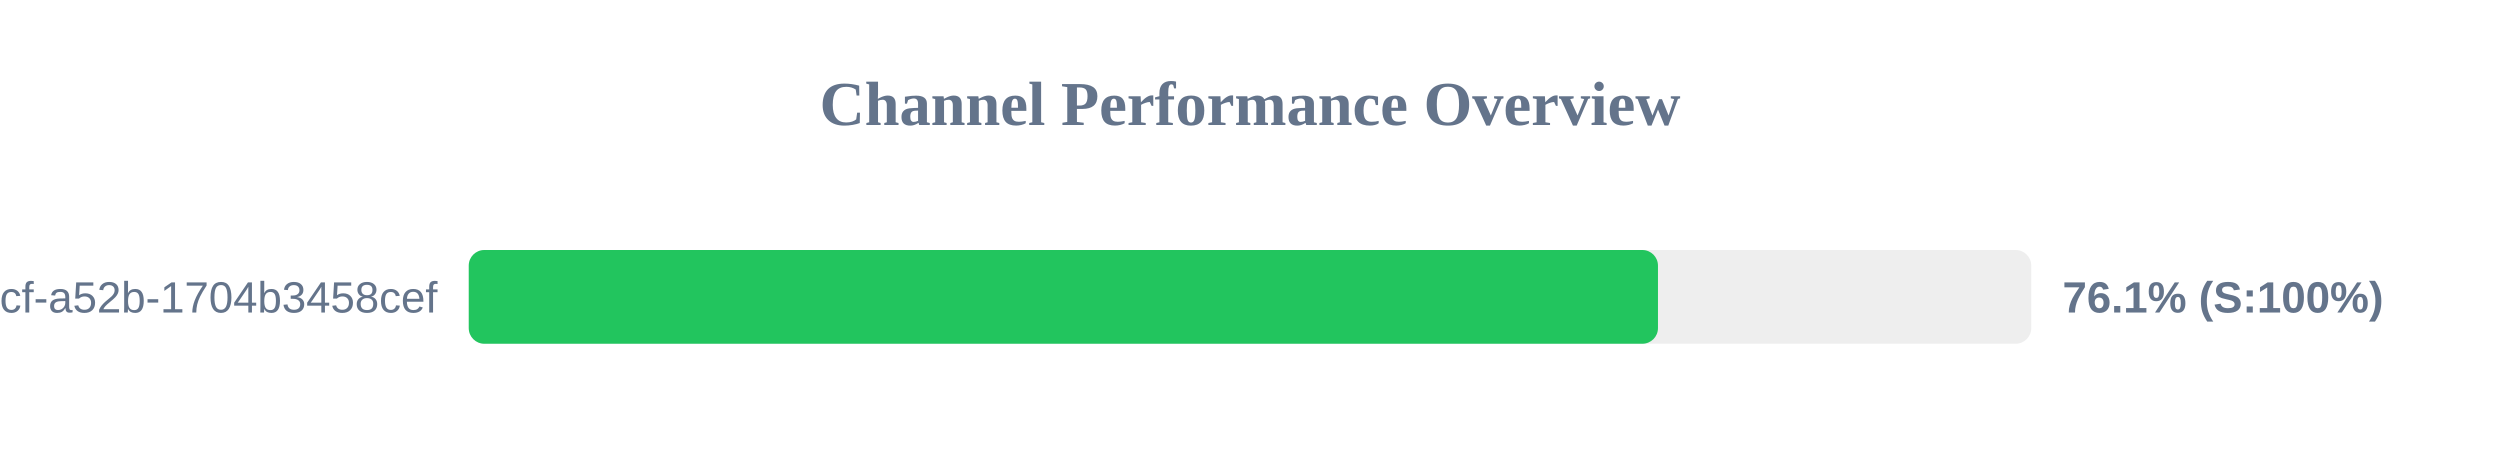
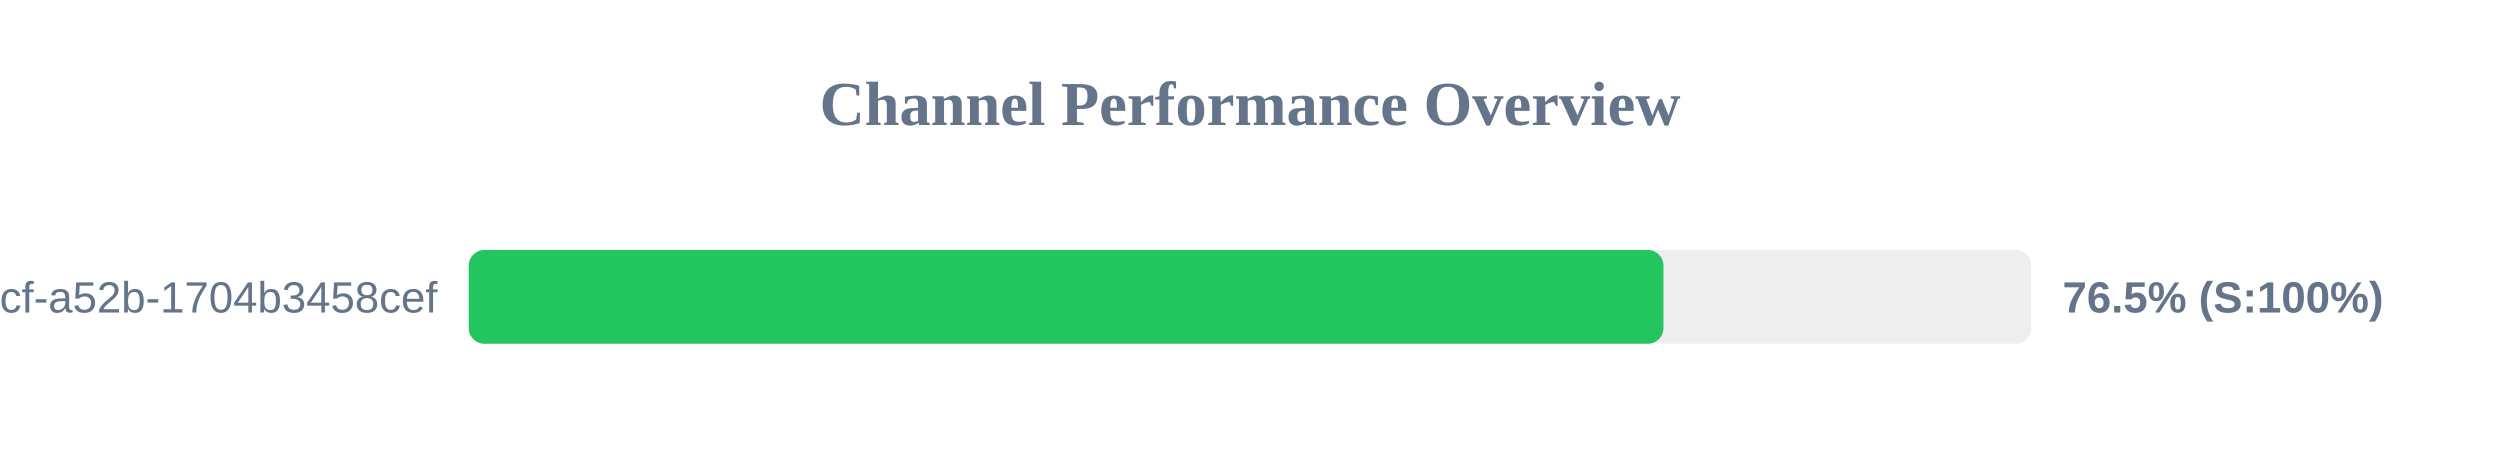
<svg xmlns="http://www.w3.org/2000/svg" width="800" height="150" version="1.1">
  <style>
        .row { font: 14px Arial; fill: #64748b; }
        .score { font: bold 14px Arial; fill: #64748b; }
    </style>
  <text x="400" y="40" text-anchor="middle" font-size="20px" font-weight="bold" fill="#64748b">Channel Performance Overview</text>
  <rect x="150" y="80" width="500" height="30" fill="#eee" rx="5" />
-   <rect x="150" y="80" width="380.55" height="30" fill="#22c55e" rx="5" />
+   <rect x="150" y="80" width="382.3" height="30" fill="#22c55e" rx="5" />
  <text x="140" y="100" text-anchor="end" class="row">?uuid=0cb527d9-6117-4bcf-a52b-1704b3458cef</text>
-   <text x="660" y="100" text-anchor="start" class="score">76.1% (S:100%)</text>
+   <text x="660" y="100" text-anchor="start" class="score">76.5% (S:100%)</text>
</svg>
